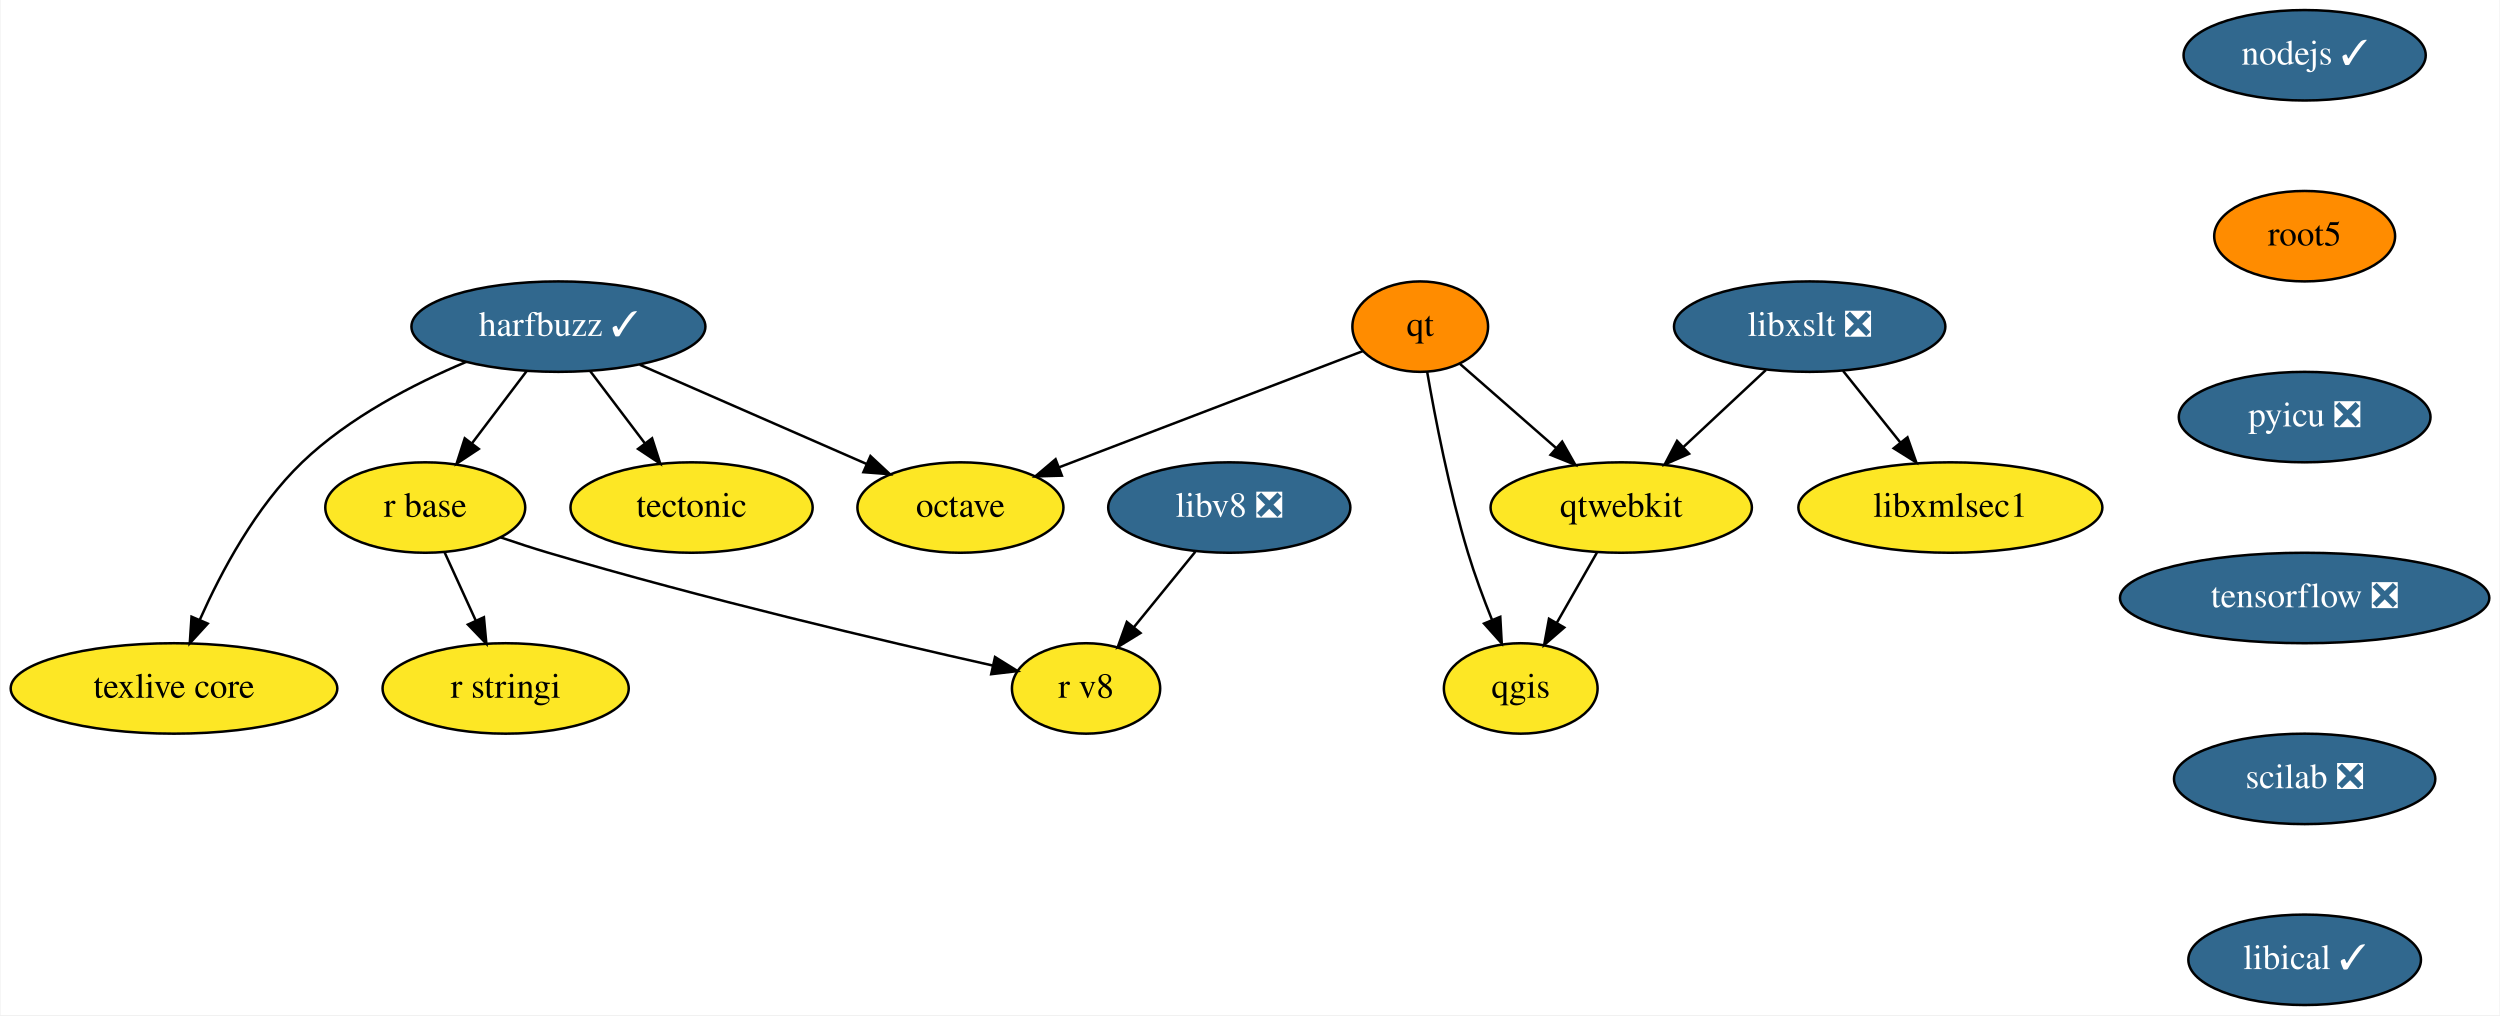
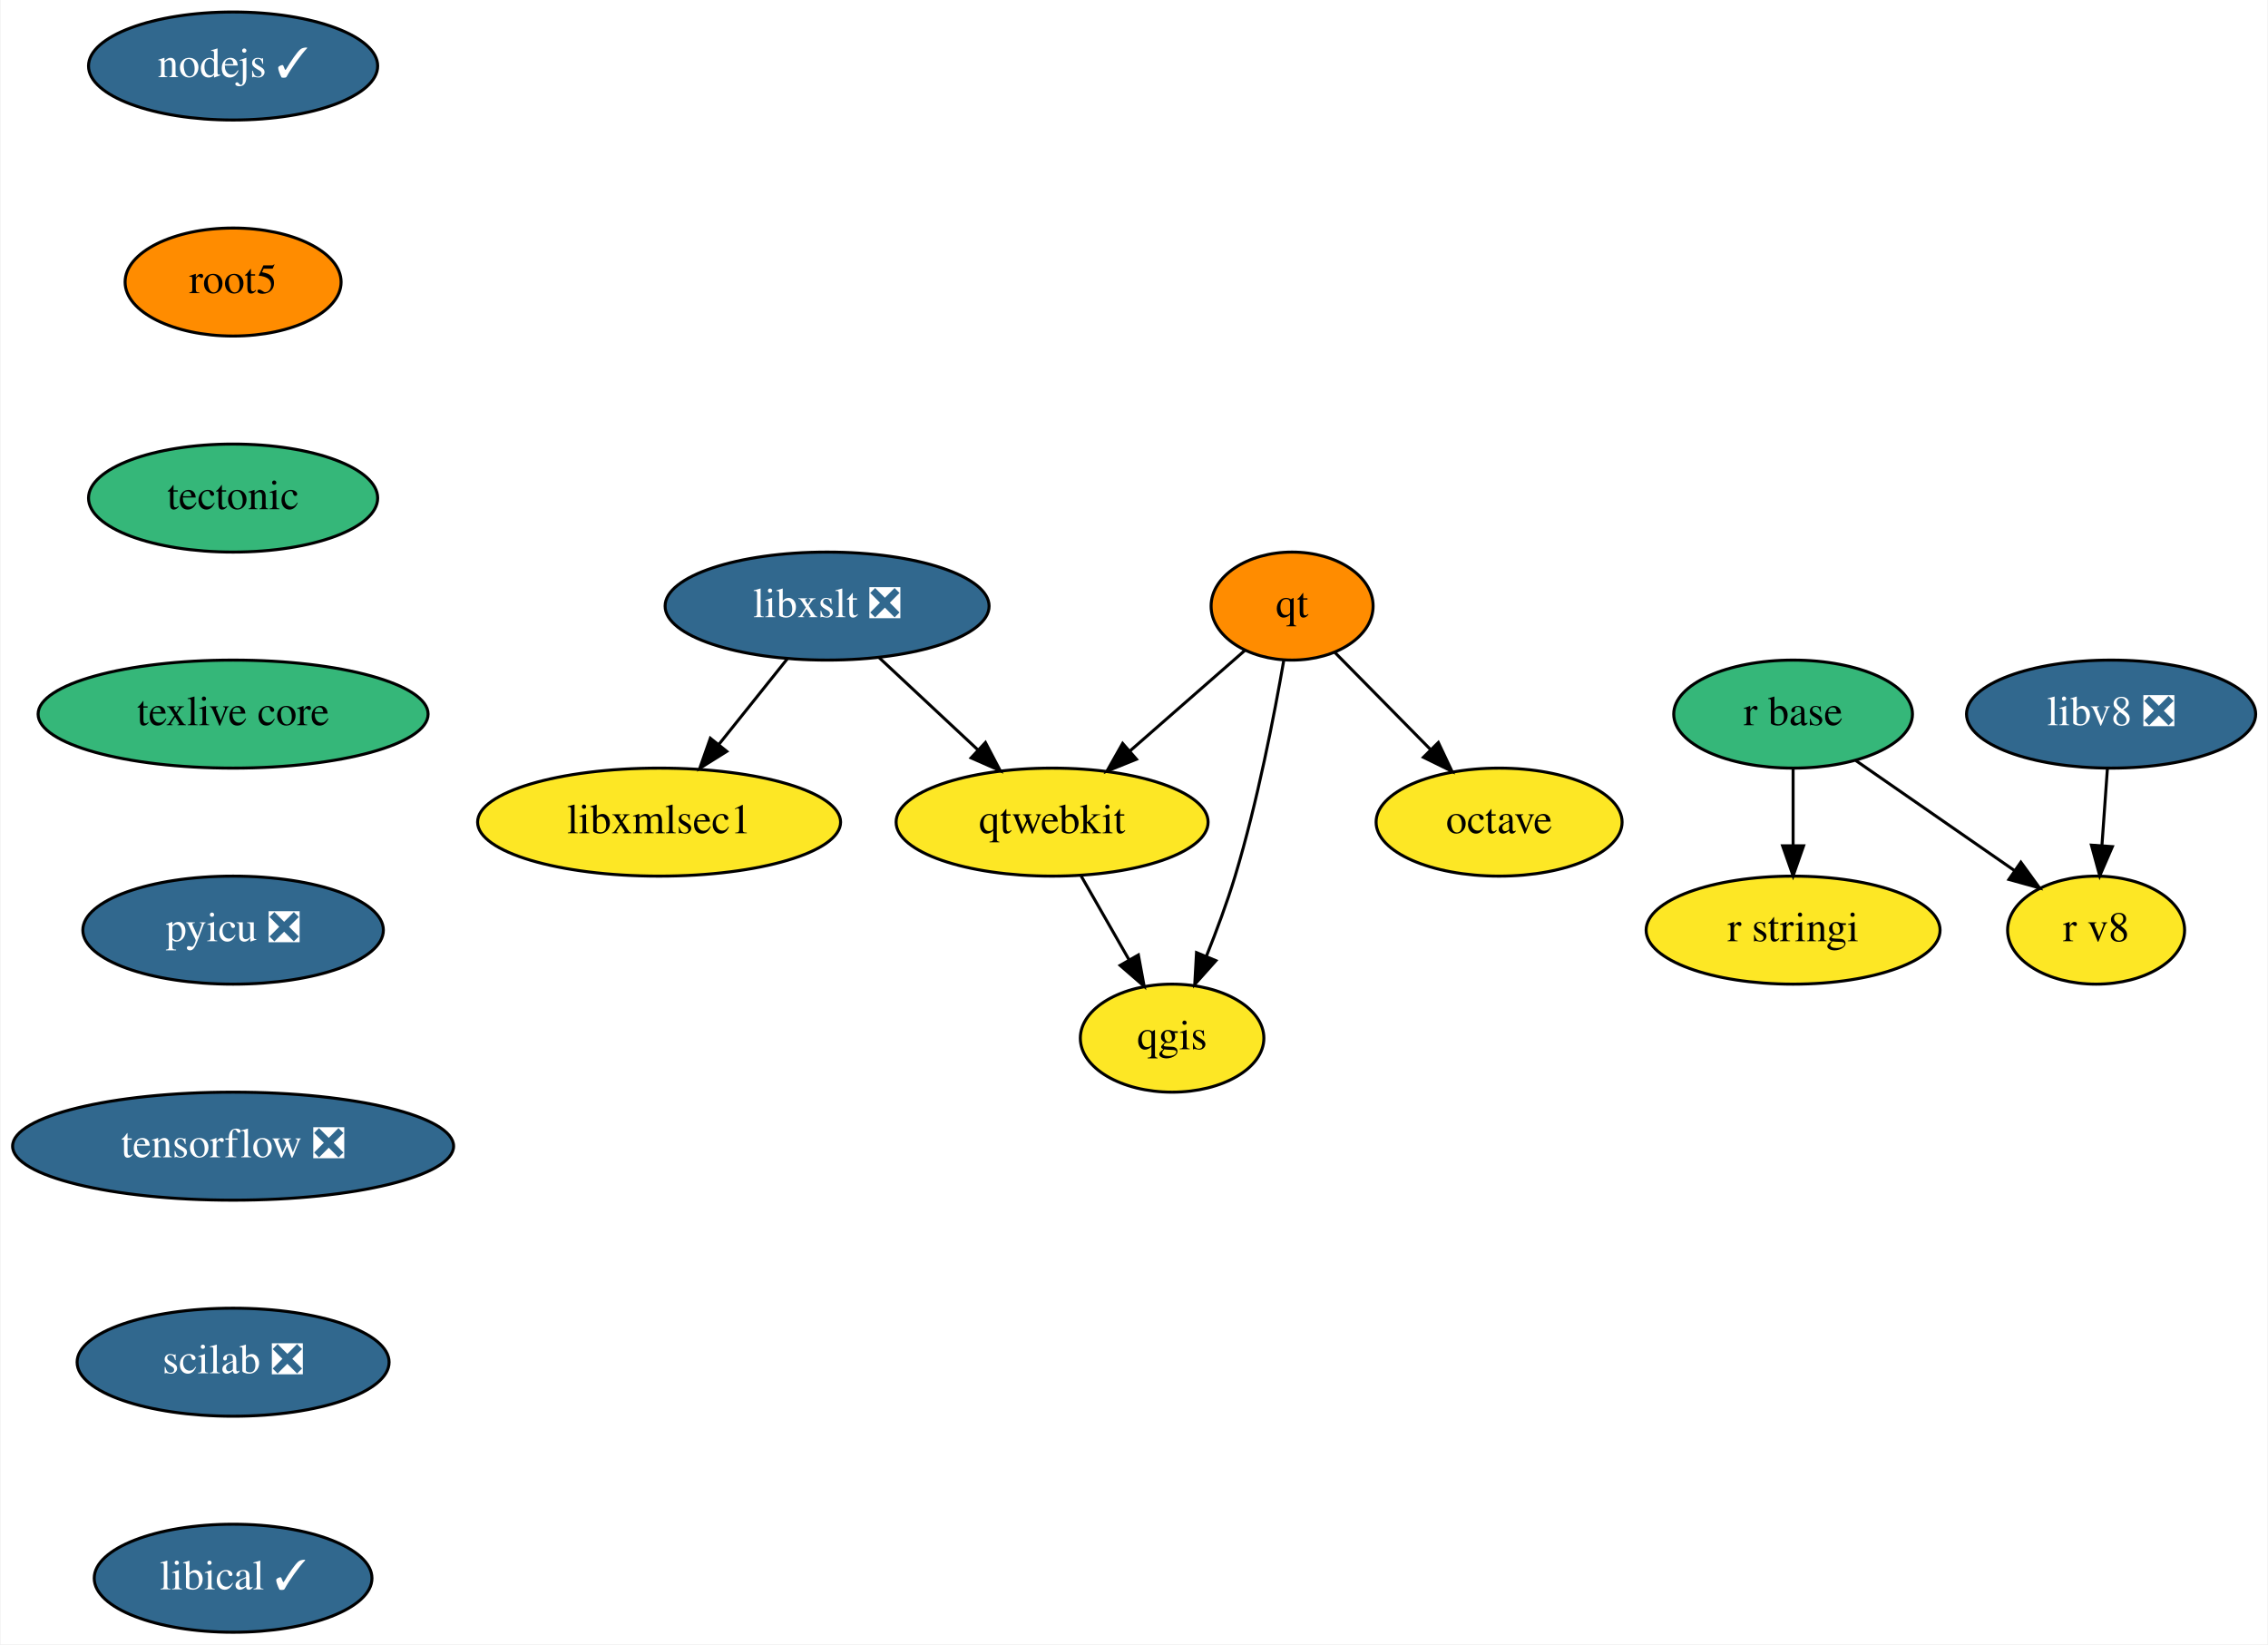
- <svg xmlns="http://www.w3.org/2000/svg" xmlns:xlink="http://www.w3.org/1999/xlink" width="995pt" height="404pt" viewBox="0.00 0.00 994.50 404.00">
-   <g id="graph0" class="graph" transform="scale(1 1) rotate(0) translate(4 400)">
-     <polygon fill="white" stroke="transparent" points="-4,4 -4,-400 990.5,-400 990.5,4 -4,4" />
+ <svg xmlns="http://www.w3.org/2000/svg" xmlns:xlink="http://www.w3.org/1999/xlink" width="756pt" height="548pt" viewBox="0.00 0.00 755.60 548.00">
+   <g id="graph0" class="graph" transform="scale(1 1) rotate(0) translate(4 544)">
+     <polygon fill="white" stroke="transparent" points="-4,4 -4,-544 751.6,-544 751.6,4 -4,4" />
    <g id="node1" class="node">
      <g id="a_node1">
-         <a xlink:href="https://github.com/conda-forge/harfbuzz-feedstock/pull/72" xlink:title="harfbuzz ✓">
-           <ellipse fill="#31688e" stroke="black" cx="218" cy="-270" rx="58.5" ry="18" />
-           <text text-anchor="middle" x="218" y="-266.3" font-family="Times,serif" font-size="14.00" fill="white">harfbuzz ✓</text>
+         <a xlink:href="https://github.com/conda-forge/libxslt-feedstock/pull/23" xlink:title="libxslt ❎">
+           <ellipse fill="#31688e" stroke="black" cx="271.5" cy="-342" rx="54" ry="18" />
+           <text text-anchor="middle" x="271.5" y="-338.3" font-family="Times,serif" font-size="14.00" fill="white">libxslt ❎</text>
        </a>
      </g>
    </g>
    <g id="node2" class="node">
      <g id="a_node2">
-         <a xlink:href="https://github.com/conda-forge/octave-feedstock" xlink:title="octave">
-           <ellipse fill="#fde725" stroke="black" cx="378" cy="-198" rx="41" ry="18" />
-           <text text-anchor="middle" x="378" y="-194.3" font-family="Times,serif" font-size="14.00">octave</text>
+         <a xlink:href="https://github.com/conda-forge/qtwebkit-feedstock" xlink:title="qtwebkit">
+           <ellipse fill="#fde725" stroke="black" cx="346.5" cy="-270" rx="52" ry="18" />
+           <text text-anchor="middle" x="346.5" y="-266.3" font-family="Times,serif" font-size="14.00">qtwebkit</text>
        </a>
      </g>
    </g>
    <g id="edge1" class="edge">
-       <path fill="none" stroke="black" d="M250.38,-254.83C276.52,-243.4 313.32,-227.3 340.69,-215.32" />
-       <polygon fill="black" stroke="black" points="342.19,-218.49 349.95,-211.27 339.38,-212.07 342.19,-218.49" />
+       <path fill="none" stroke="black" d="M288.9,-324.76C298.64,-315.66 310.97,-304.16 321.71,-294.13" />
+       <polygon fill="black" stroke="black" points="324.28,-296.53 329.2,-287.15 319.5,-291.41 324.28,-296.53" />
    </g>
    <g id="node3" class="node">
      <g id="a_node3">
-         <a xlink:href="https://github.com/conda-forge/r-base-feedstock" xlink:title="r base">
-           <ellipse fill="#fde725" stroke="black" cx="165" cy="-198" rx="39.79" ry="18" />
-           <text text-anchor="middle" x="165" y="-194.3" font-family="Times,serif" font-size="14.00">r base</text>
+         <a xlink:href="https://github.com/conda-forge/libxmlsec1-feedstock" xlink:title="libxmlsec1">
+           <ellipse fill="#fde725" stroke="black" cx="215.5" cy="-270" rx="60.5" ry="18" />
+           <text text-anchor="middle" x="215.5" y="-266.3" font-family="Times,serif" font-size="14.00">libxmlsec1</text>
        </a>
      </g>
    </g>
    <g id="edge2" class="edge">
-       <path fill="none" stroke="black" d="M205.44,-252.41C198.91,-243.78 190.79,-233.06 183.55,-223.5" />
-       <polygon fill="black" stroke="black" points="186.3,-221.33 177.47,-215.47 180.72,-225.56 186.3,-221.33" />
+       <path fill="none" stroke="black" d="M258.23,-324.41C251.42,-315.91 243,-305.37 235.43,-295.91" />
+       <polygon fill="black" stroke="black" points="238.05,-293.58 229.06,-287.96 232.58,-297.95 238.05,-293.58" />
    </g>
    <g id="node4" class="node">
      <g id="a_node4">
-         <a xlink:href="https://github.com/conda-forge/tectonic-feedstock" xlink:title="tectonic">
-           <ellipse fill="#fde725" stroke="black" cx="271" cy="-198" rx="48.19" ry="18" />
-           <text text-anchor="middle" x="271" y="-194.3" font-family="Times,serif" font-size="14.00">tectonic</text>
+         <a xlink:href="https://github.com/conda-forge/qgis-feedstock" xlink:title="qgis">
+           <ellipse fill="#fde725" stroke="black" cx="386.5" cy="-198" rx="30.59" ry="18" />
+           <text text-anchor="middle" x="386.5" y="-194.3" font-family="Times,serif" font-size="14.00">qgis</text>
        </a>
      </g>
    </g>
    <g id="edge3" class="edge">
-       <path fill="none" stroke="black" d="M230.56,-252.41C237.09,-243.78 245.21,-233.06 252.45,-223.5" />
-       <polygon fill="black" stroke="black" points="255.28,-225.56 258.53,-215.47 249.7,-221.33 255.28,-225.56" />
+       <path fill="none" stroke="black" d="M356.18,-252.05C360.97,-243.68 366.84,-233.4 372.14,-224.13" />
+       <polygon fill="black" stroke="black" points="375.26,-225.73 377.18,-215.31 369.18,-222.25 375.26,-225.73" />
    </g>
    <g id="node5" class="node">
      <g id="a_node5">
-         <a xlink:href="https://github.com/conda-forge/texlive-core-feedstock" xlink:title="texlive core">
-           <ellipse fill="#fde725" stroke="black" cx="65" cy="-126" rx="65" ry="18" />
-           <text text-anchor="middle" x="65" y="-122.3" font-family="Times,serif" font-size="14.00">texlive core</text>
+         <a xlink:href="https://github.com/conda-forge/nodejs-feedstock/pull/218" xlink:title="nodejs ✓">
+           <ellipse fill="#31688e" stroke="black" cx="73.5" cy="-522" rx="48.19" ry="18" />
+           <text text-anchor="middle" x="73.5" y="-518.3" font-family="Times,serif" font-size="14.00" fill="white">nodejs ✓</text>
        </a>
      </g>
    </g>
-     <g id="edge4" class="edge">
-       <path fill="none" stroke="black" d="M181.31,-255.97C160.33,-247.14 134.57,-233.83 116,-216 97.62,-198.36 83.85,-172.64 75.29,-153.38" />
-       <polygon fill="black" stroke="black" points="78.42,-151.81 71.28,-143.98 71.98,-154.55 78.42,-151.81" />
-     </g>
    <g id="node6" class="node">
      <g id="a_node6">
-         <a xlink:href="https://github.com/conda-forge/r-stringi-feedstock" xlink:title="r stringi">
-           <ellipse fill="#fde725" stroke="black" cx="197" cy="-126" rx="48.99" ry="18" />
-           <text text-anchor="middle" x="197" y="-122.3" font-family="Times,serif" font-size="14.00">r stringi</text>
+         <a xlink:href="https://github.com/conda-forge/root5-feedstock" xlink:title="root5">
+           <ellipse fill="#ff8c00" stroke="black" cx="73.5" cy="-450" rx="36" ry="18" />
+           <text text-anchor="middle" x="73.5" y="-446.3" font-family="Times,serif" font-size="14.00">root5</text>
+         </a>
+       </g>
+     </g>
+     <g id="node12" class="node">
+       <g id="a_node12">
+         <a xlink:href="https://github.com/conda-forge/tectonic-feedstock" xlink:title="tectonic">
+           <ellipse fill="#35b779" stroke="black" cx="73.5" cy="-378" rx="48.19" ry="18" />
+           <text text-anchor="middle" x="73.5" y="-374.3" font-family="Times,serif" font-size="14.00">tectonic</text>
+         </a>
+       </g>
+     </g>
+     <g id="node7" class="node">
+       <g id="a_node7">
+         <a xlink:href="https://github.com/conda-forge/octave-feedstock" xlink:title="octave">
+           <ellipse fill="#fde725" stroke="black" cx="495.5" cy="-270" rx="41" ry="18" />
+           <text text-anchor="middle" x="495.5" y="-266.3" font-family="Times,serif" font-size="14.00">octave</text>
+         </a>
+       </g>
+     </g>
+     <g id="node8" class="node">
+       <g id="a_node8">
+         <a xlink:href="https://github.com/conda-forge/qt-feedstock" xlink:title="qt">
+           <ellipse fill="#ff8c00" stroke="black" cx="426.5" cy="-342" rx="27" ry="18" />
+           <text text-anchor="middle" x="426.5" y="-338.3" font-family="Times,serif" font-size="14.00">qt</text>
        </a>
      </g>
    </g>
    <g id="edge5" class="edge">
-       <path fill="none" stroke="black" d="M172.75,-180.05C176.44,-171.97 180.94,-162.12 185.06,-153.11" />
-       <polygon fill="black" stroke="black" points="188.35,-154.34 189.33,-143.79 181.98,-151.43 188.35,-154.34" />
+       <path fill="none" stroke="black" d="M410.69,-327.17C399.76,-317.6 384.96,-304.65 372.32,-293.6" />
+       <polygon fill="black" stroke="black" points="374.62,-290.96 364.79,-287.01 370.01,-296.23 374.62,-290.96" />
    </g>
-     <g id="node7" class="node">
-       <g id="a_node7">
-         <a xlink:href="https://github.com/conda-forge/r-v8-feedstock" xlink:title="r v8">
-           <ellipse fill="#fde725" stroke="black" cx="428" cy="-126" rx="29.5" ry="18" />
-           <text text-anchor="middle" x="428" y="-122.3" font-family="Times,serif" font-size="14.00">r v8</text>
+     <g id="edge7" class="edge">
+       <path fill="none" stroke="black" d="M423.75,-324.06C420.62,-305.99 414.96,-276.65 407.5,-252 404.82,-243.15 401.3,-233.7 397.91,-225.26" />
+       <polygon fill="black" stroke="black" points="401.1,-223.83 394.05,-215.93 394.64,-226.51 401.1,-223.83" />
+     </g>
+     <g id="edge6" class="edge">
+       <path fill="none" stroke="black" d="M440.8,-326.5C449.94,-317.22 462.02,-304.97 472.5,-294.34" />
+       <polygon fill="black" stroke="black" points="475.25,-296.53 479.78,-286.95 470.27,-291.61 475.25,-296.53" />
+     </g>
+     <g id="node9" class="node">
+       <g id="a_node9">
+         <a xlink:href="https://github.com/conda-forge/r-base-feedstock" xlink:title="r base">
+           <ellipse fill="#35b779" stroke="black" cx="593.5" cy="-306" rx="39.79" ry="18" />
+           <text text-anchor="middle" x="593.5" y="-302.3" font-family="Times,serif" font-size="14.00">r base</text>
        </a>
      </g>
    </g>
-     <g id="edge6" class="edge">
-       <path fill="none" stroke="black" d="M194.92,-186.14C201.19,-184 207.78,-181.84 214,-180 275.36,-161.8 347.86,-144.76 390.77,-135.14" />
-       <polygon fill="black" stroke="black" points="391.76,-138.5 400.76,-132.91 390.24,-131.67 391.76,-138.5" />
-     </g>
-     <g id="node8" class="node">
-       <g id="a_node8">
-         <a xlink:href="https://github.com/conda-forge/libxslt-feedstock/pull/23" xlink:title="libxslt ❎">
-           <ellipse fill="#31688e" stroke="black" cx="716" cy="-270" rx="54" ry="18" />
-           <text text-anchor="middle" x="716" y="-266.3" font-family="Times,serif" font-size="14.00" fill="white">libxslt ❎</text>
-         </a>
-       </g>
-     </g>
-     <g id="node9" class="node">
-       <g id="a_node9">
-         <a xlink:href="https://github.com/conda-forge/qtwebkit-feedstock" xlink:title="qtwebkit">
-           <ellipse fill="#fde725" stroke="black" cx="641" cy="-198" rx="52" ry="18" />
-           <text text-anchor="middle" x="641" y="-194.3" font-family="Times,serif" font-size="14.00">qtwebkit</text>
-         </a>
-       </g>
-     </g>
-     <g id="edge7" class="edge">
-       <path fill="none" stroke="black" d="M698.6,-252.76C688.86,-243.66 676.53,-232.16 665.79,-222.13" />
-       <polygon fill="black" stroke="black" points="668,-219.41 658.3,-215.15 663.22,-224.53 668,-219.41" />
-     </g>
    <g id="node10" class="node">
      <g id="a_node10">
-         <a xlink:href="https://github.com/conda-forge/libxmlsec1-feedstock" xlink:title="libxmlsec1">
-           <ellipse fill="#fde725" stroke="black" cx="772" cy="-198" rx="60.5" ry="18" />
-           <text text-anchor="middle" x="772" y="-194.3" font-family="Times,serif" font-size="14.00">libxmlsec1</text>
+         <a xlink:href="https://github.com/conda-forge/r-stringi-feedstock" xlink:title="r stringi">
+           <ellipse fill="#fde725" stroke="black" cx="593.5" cy="-234" rx="48.99" ry="18" />
+           <text text-anchor="middle" x="593.5" y="-230.3" font-family="Times,serif" font-size="14.00">r stringi</text>
        </a>
      </g>
    </g>
    <g id="edge8" class="edge">
-       <path fill="none" stroke="black" d="M729.27,-252.41C736.08,-243.91 744.5,-233.37 752.07,-223.91" />
-       <polygon fill="black" stroke="black" points="754.92,-225.95 758.44,-215.96 749.45,-221.58 754.92,-225.95" />
+       <path fill="none" stroke="black" d="M593.5,-287.7C593.5,-279.98 593.5,-270.71 593.5,-262.11" />
+       <polygon fill="black" stroke="black" points="597,-262.1 593.5,-252.1 590,-262.1 597,-262.1" />
    </g>
    <g id="node11" class="node">
      <g id="a_node11">
-         <a xlink:href="https://github.com/conda-forge/qgis-feedstock" xlink:title="qgis">
-           <ellipse fill="#fde725" stroke="black" cx="601" cy="-126" rx="30.59" ry="18" />
-           <text text-anchor="middle" x="601" y="-122.3" font-family="Times,serif" font-size="14.00">qgis</text>
+         <a xlink:href="https://github.com/conda-forge/r-v8-feedstock" xlink:title="r v8">
+           <ellipse fill="#fde725" stroke="black" cx="694.5" cy="-234" rx="29.5" ry="18" />
+           <text text-anchor="middle" x="694.5" y="-230.3" font-family="Times,serif" font-size="14.00">r v8</text>
        </a>
      </g>
    </g>
    <g id="edge9" class="edge">
-       <path fill="none" stroke="black" d="M631.32,-180.05C626.53,-171.68 620.66,-161.4 615.36,-152.13" />
-       <polygon fill="black" stroke="black" points="618.32,-150.25 610.32,-143.31 612.24,-153.73 618.32,-150.25" />
+       <path fill="none" stroke="black" d="M614.43,-290.5C629.78,-279.86 650.76,-265.32 667.39,-253.79" />
+       <polygon fill="black" stroke="black" points="669.42,-256.64 675.64,-248.07 665.43,-250.89 669.42,-256.64" />
    </g>
-     <g id="node12" class="node">
-       <g id="a_node12">
-         <a xlink:href="https://github.com/conda-forge/nodejs-feedstock/pull/218" xlink:title="nodejs ✓">
-           <ellipse fill="#31688e" stroke="black" cx="913" cy="-378" rx="48.19" ry="18" />
-           <text text-anchor="middle" x="913" y="-374.3" font-family="Times,serif" font-size="14.00" fill="white">nodejs ✓</text>
+     <g id="node13" class="node">
+       <g id="a_node13">
+         <a xlink:href="https://github.com/conda-forge/texlive-core-feedstock" xlink:title="texlive core">
+           <ellipse fill="#35b779" stroke="black" cx="73.5" cy="-306" rx="65" ry="18" />
+           <text text-anchor="middle" x="73.5" y="-302.3" font-family="Times,serif" font-size="14.00">texlive core</text>
        </a>
      </g>
    </g>
-     <g id="node13" class="node">
-       <g id="a_node13">
-         <a xlink:href="https://github.com/conda-forge/root5-feedstock" xlink:title="root5">
-           <ellipse fill="#ff8c00" stroke="black" cx="913" cy="-306" rx="36" ry="18" />
-           <text text-anchor="middle" x="913" y="-302.3" font-family="Times,serif" font-size="14.00">root5</text>
+     <g id="node14" class="node">
+       <g id="a_node14">
+         <a xlink:href="https://github.com/conda-forge/pyicu-feedstock/pull/30" xlink:title="pyicu ❎">
+           <ellipse fill="#31688e" stroke="black" cx="73.5" cy="-234" rx="50.09" ry="18" />
+           <text text-anchor="middle" x="73.5" y="-230.3" font-family="Times,serif" font-size="14.00" fill="white">pyicu ❎</text>
        </a>
      </g>
    </g>
    <g id="node15" class="node">
      <g id="a_node15">
-         <a xlink:href="https://github.com/conda-forge/pyicu-feedstock/pull/30" xlink:title="pyicu ❎">
-           <ellipse fill="#31688e" stroke="black" cx="913" cy="-234" rx="50.09" ry="18" />
-           <text text-anchor="middle" x="913" y="-230.3" font-family="Times,serif" font-size="14.00" fill="white">pyicu ❎</text>
+         <a xlink:href="https://github.com/conda-forge/tensorflow-feedstock/pull/165" xlink:title="tensorflow ❎">
+           <ellipse fill="#31688e" stroke="black" cx="73.5" cy="-162" rx="73.5" ry="18" />
+           <text text-anchor="middle" x="73.5" y="-158.3" font-family="Times,serif" font-size="14.00" fill="white">tensorflow ❎</text>
        </a>
      </g>
    </g>
-     <g id="node14" class="node">
-       <g id="a_node14">
-         <a xlink:href="https://github.com/conda-forge/qt-feedstock" xlink:title="qt">
-           <ellipse fill="#ff8c00" stroke="black" cx="561" cy="-270" rx="27" ry="18" />
-           <text text-anchor="middle" x="561" y="-266.3" font-family="Times,serif" font-size="14.00">qt</text>
-         </a>
-       </g>
-     </g>
-     <g id="edge11" class="edge">
-       <path fill="none" stroke="black" d="M538.19,-260.28C507.94,-248.7 454.07,-228.1 417.22,-214" />
-       <polygon fill="black" stroke="black" points="418.37,-210.69 407.78,-210.39 415.87,-217.23 418.37,-210.69" />
-     </g>
-     <g id="edge12" class="edge">
-       <path fill="none" stroke="black" d="M576.81,-255.17C587.74,-245.6 602.54,-232.65 615.18,-221.6" />
-       <polygon fill="black" stroke="black" points="617.49,-224.23 622.71,-215.01 612.88,-218.96 617.49,-224.23" />
-     </g>
-     <g id="edge13" class="edge">
-       <path fill="none" stroke="black" d="M563.75,-252.06C566.88,-233.99 572.54,-204.65 580,-180 582.68,-171.15 586.2,-161.7 589.59,-153.26" />
-       <polygon fill="black" stroke="black" points="592.86,-154.51 593.45,-143.93 586.4,-151.83 592.86,-154.51" />
-     </g>
    <g id="node16" class="node">
      <g id="a_node16">
-         <a xlink:href="https://github.com/conda-forge/tensorflow-feedstock/pull/165" xlink:title="tensorflow ❎">
-           <ellipse fill="#31688e" stroke="black" cx="913" cy="-162" rx="73.5" ry="18" />
-           <text text-anchor="middle" x="913" y="-158.3" font-family="Times,serif" font-size="14.00" fill="white">tensorflow ❎</text>
+         <a xlink:href="https://github.com/conda-forge/scilab-feedstock/pull/26" xlink:title="scilab ❎">
+           <ellipse fill="#31688e" stroke="black" cx="73.5" cy="-90" rx="52" ry="18" />
+           <text text-anchor="middle" x="73.5" y="-86.3" font-family="Times,serif" font-size="14.00" fill="white">scilab ❎</text>
        </a>
      </g>
    </g>
    <g id="node17" class="node">
      <g id="a_node17">
-         <a xlink:href="https://github.com/conda-forge/scilab-feedstock/pull/26" xlink:title="scilab ❎">
-           <ellipse fill="#31688e" stroke="black" cx="913" cy="-90" rx="52" ry="18" />
-           <text text-anchor="middle" x="913" y="-86.3" font-family="Times,serif" font-size="14.00" fill="white">scilab ❎</text>
+         <a xlink:href="https://github.com/conda-forge/libical-feedstock/pull/16" xlink:title="libical ✓">
+           <ellipse fill="#31688e" stroke="black" cx="73.5" cy="-18" rx="46.29" ry="18" />
+           <text text-anchor="middle" x="73.5" y="-14.3" font-family="Times,serif" font-size="14.00" fill="white">libical ✓</text>
        </a>
      </g>
    </g>
    <g id="node18" class="node">
      <g id="a_node18">
-         <a xlink:href="https://github.com/conda-forge/libical-feedstock/pull/16" xlink:title="libical ✓">
-           <ellipse fill="#31688e" stroke="black" cx="913" cy="-18" rx="46.29" ry="18" />
-           <text text-anchor="middle" x="913" y="-14.3" font-family="Times,serif" font-size="14.00" fill="white">libical ✓</text>
+         <a xlink:href="https://github.com/conda-forge/libv8-feedstock/pull/71" xlink:title="libv8 ❎">
+           <ellipse fill="#31688e" stroke="black" cx="699.5" cy="-306" rx="48.19" ry="18" />
+           <text text-anchor="middle" x="699.5" y="-302.3" font-family="Times,serif" font-size="14.00" fill="white">libv8 ❎</text>
        </a>
      </g>
    </g>
-     <g id="node19" class="node">
-       <g id="a_node19">
-         <a xlink:href="https://github.com/conda-forge/libv8-feedstock/pull/71" xlink:title="libv8 ❎">
-           <ellipse fill="#31688e" stroke="black" cx="485" cy="-198" rx="48.19" ry="18" />
-           <text text-anchor="middle" x="485" y="-194.3" font-family="Times,serif" font-size="14.00" fill="white">libv8 ❎</text>
-         </a>
-       </g>
-     </g>
-     <g id="edge18" class="edge">
-       <path fill="none" stroke="black" d="M471.49,-180.41C464.19,-171.44 455.05,-160.21 447.03,-150.37" />
-       <polygon fill="black" stroke="black" points="449.66,-148.06 440.63,-142.51 444.23,-152.48 449.66,-148.06" />
+     <g id="edge16" class="edge">
+       <path fill="none" stroke="black" d="M698.26,-287.7C697.71,-279.98 697.05,-270.71 696.44,-262.11" />
+       <polygon fill="black" stroke="black" points="699.93,-261.83 695.72,-252.1 692.94,-262.33 699.93,-261.83" />
    </g>
  </g>
</svg>
